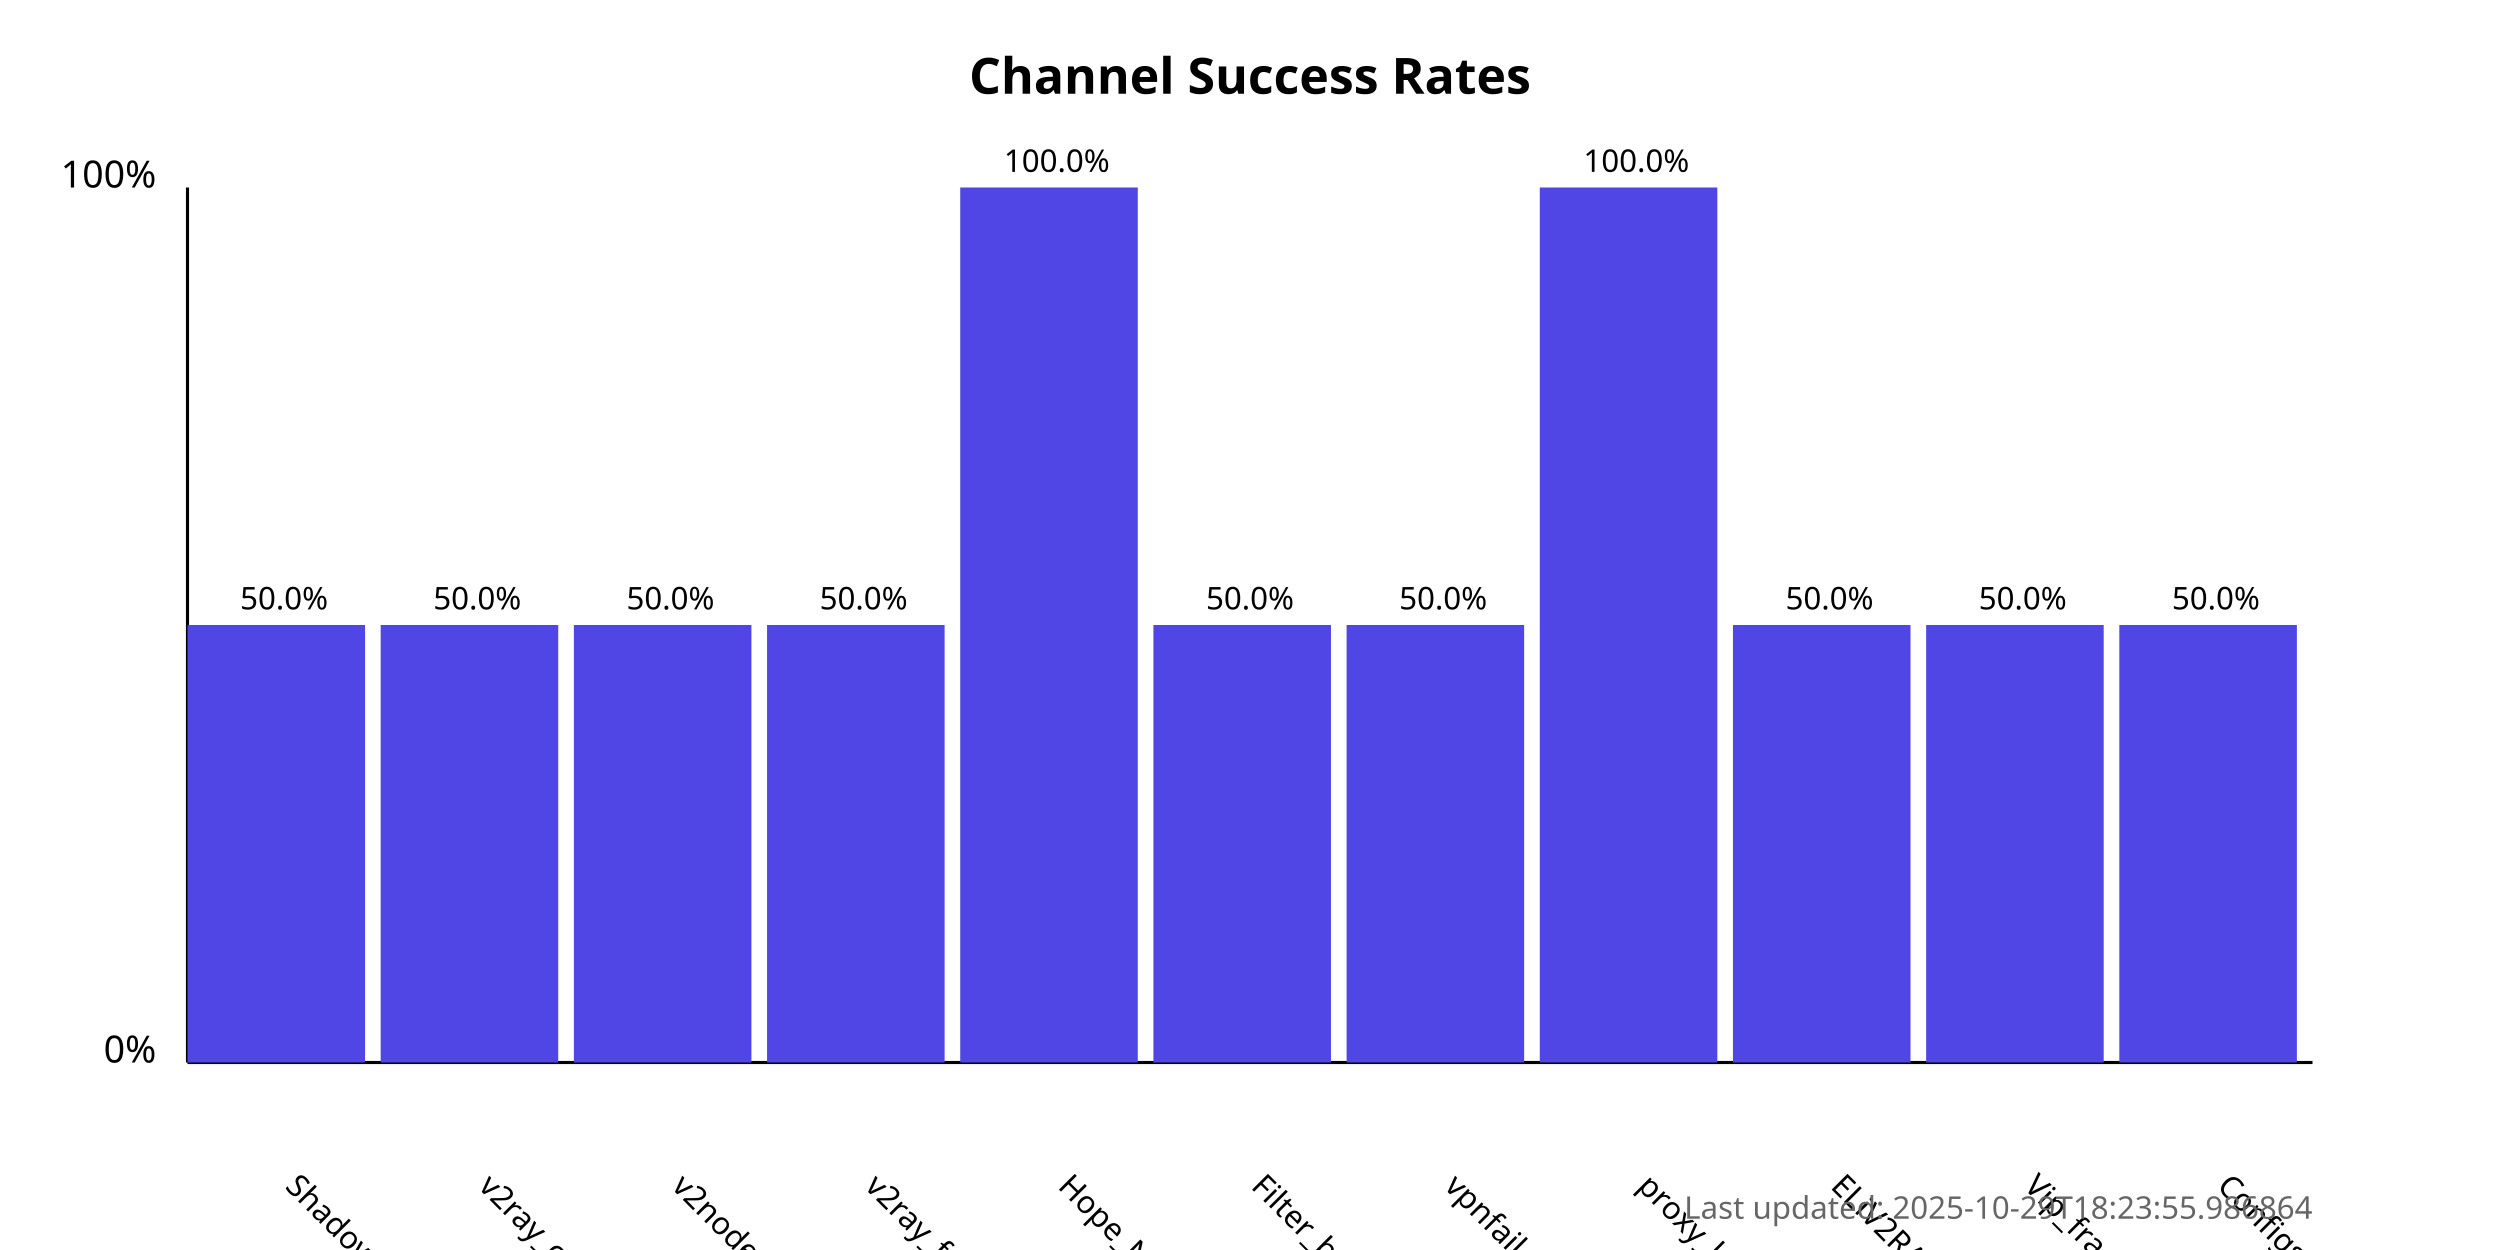
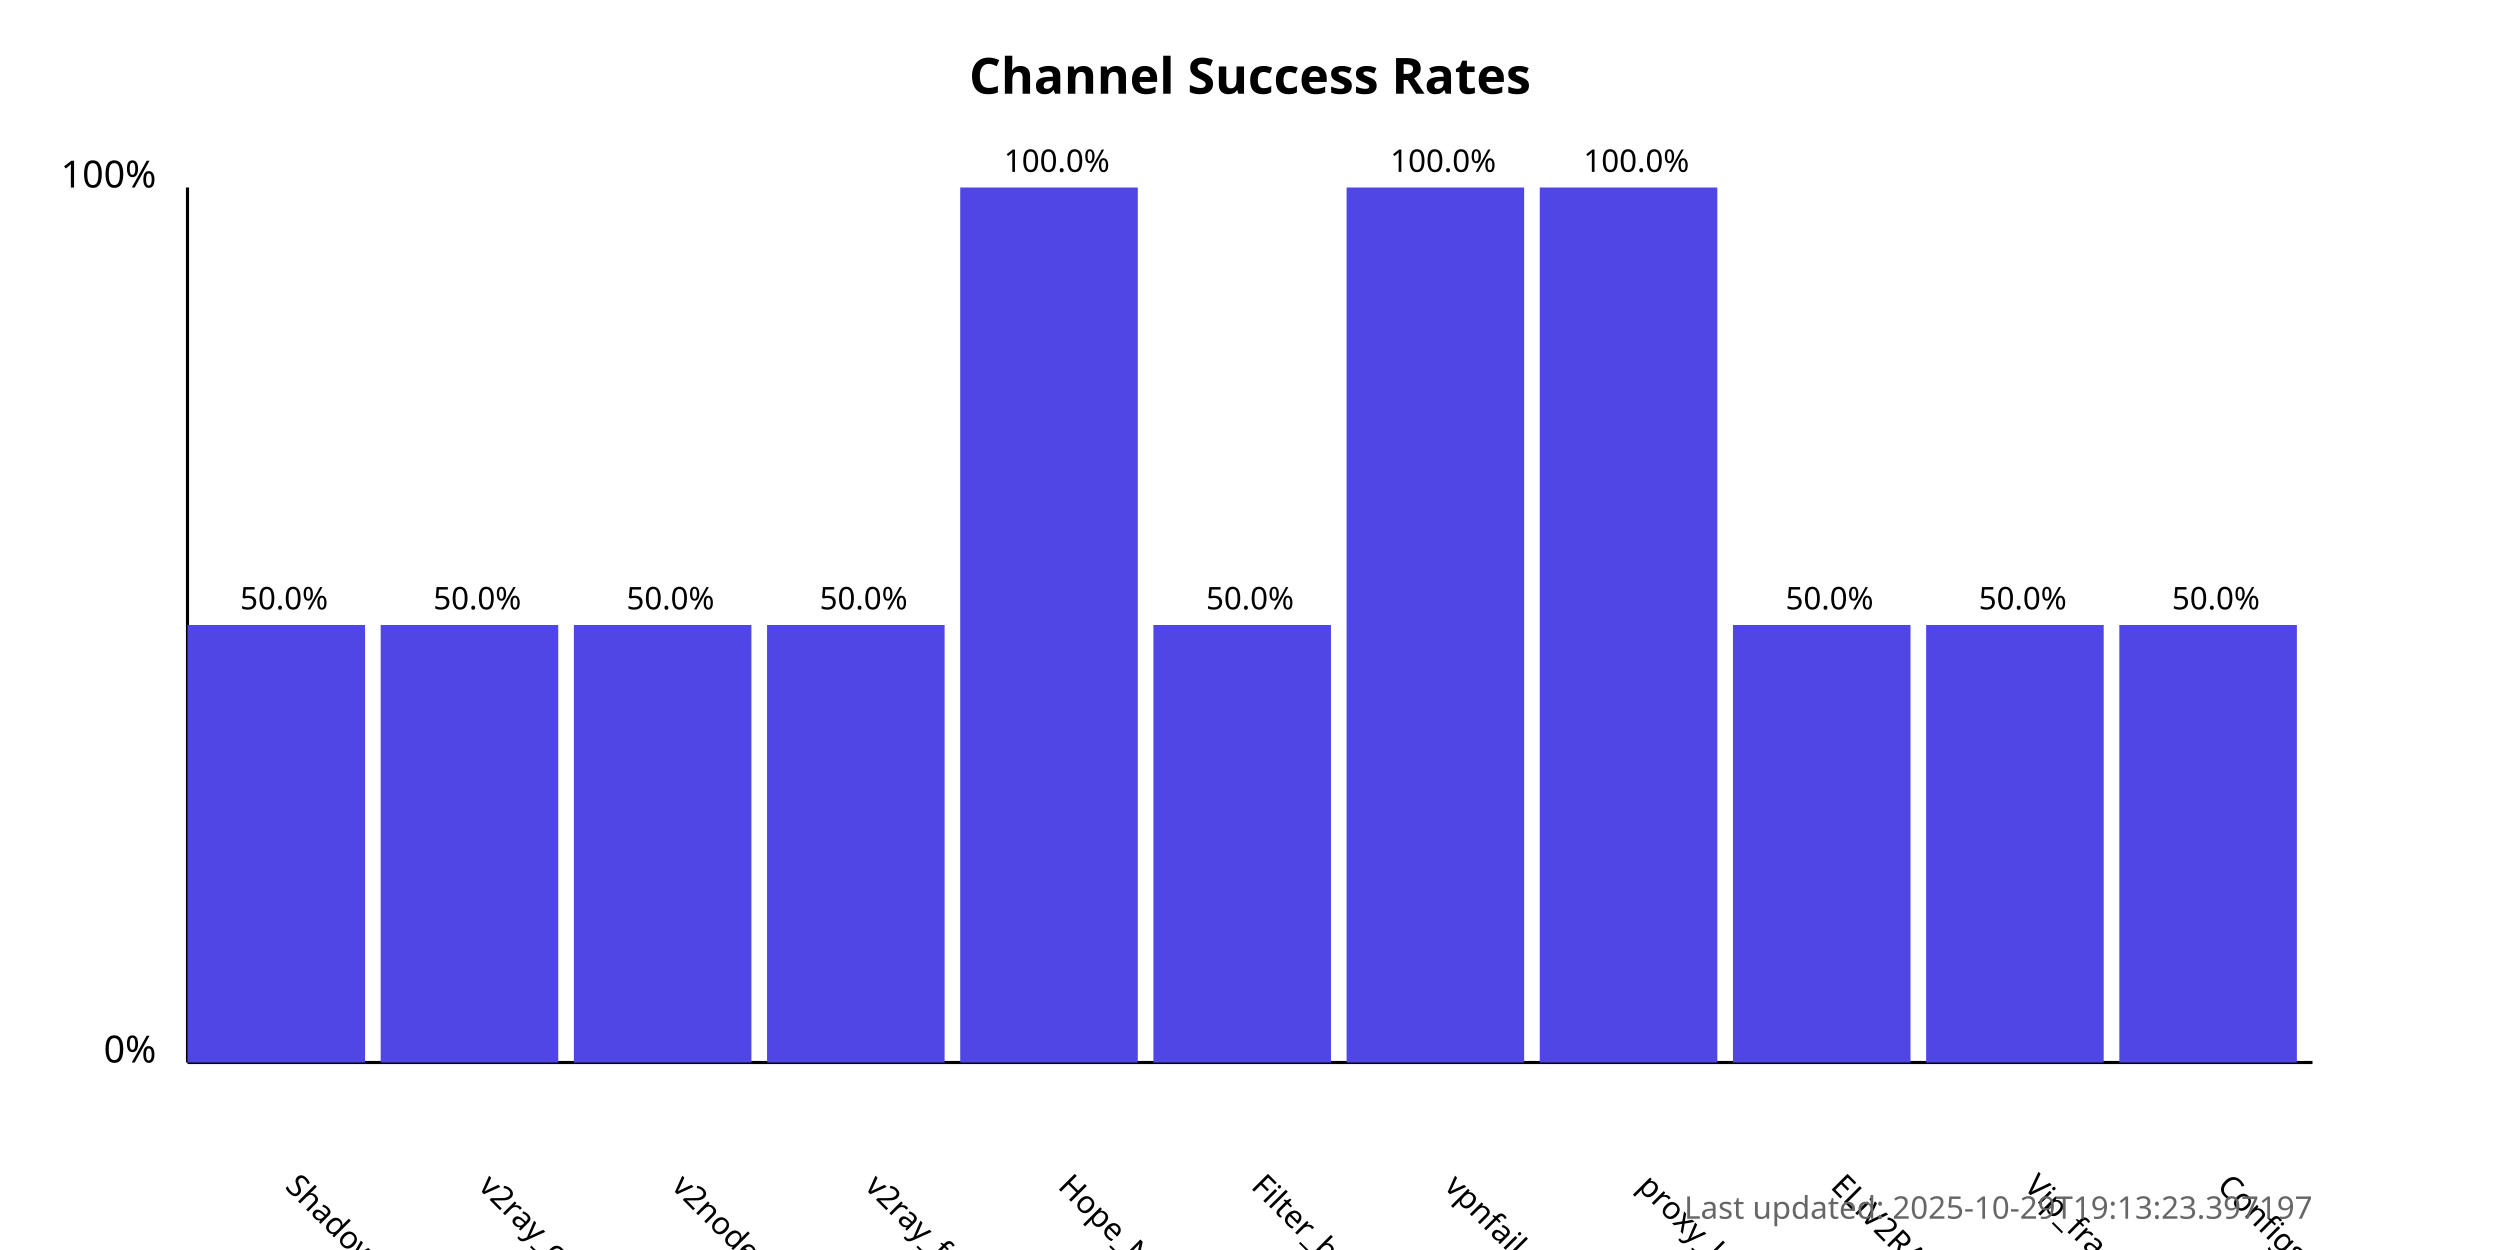
<svg xmlns="http://www.w3.org/2000/svg" width="800" height="400">
  <style>
            .chart-title { font: bold 16px sans-serif; }
            .axis-label { font: 12px sans-serif; }
            .tick-label { font: 10px sans-serif; }
            .bar { fill: #4f46e5; }
            .bar:hover { fill: #6366f1; }
            .timestamp { font: 10px sans-serif; fill: #666; }
        </style>
  <text x="400.0" y="30" text-anchor="middle" class="chart-title">
            Channel Success Rates
        </text>
  <line x1="60" y1="340" x2="60" y2="60" stroke="black" stroke-width="1" />
  <line x1="60" y1="340" x2="740" y2="340" stroke="black" stroke-width="1" />
  <text x="50" y="340" text-anchor="end" class="axis-label">0%</text>
  <text x="50" y="60" text-anchor="end" class="axis-label">100%</text>
  <g>
    <rect x="60" y="200.0" width="56.818" height="140.0" class="bar" />
    <text x="90.909" y="380" transform="rotate(45, 90.90909, 380)" text-anchor="start" class="tick-label">
                ShadowProxy66
            </text>
    <text x="90.909" y="195.0" text-anchor="middle" class="tick-label">
                50.0%
            </text>
  </g>
  <g>
    <rect x="121.818" y="200.0" width="56.818" height="140.0" class="bar" />
    <text x="152.727" y="380" transform="rotate(45, 152.7273, 380)" text-anchor="start" class="tick-label">
                v2ray_configs_pool
            </text>
    <text x="152.727" y="195.0" text-anchor="middle" class="tick-label">
                50.0%
            </text>
  </g>
  <g>
    <rect x="183.636" y="200.0" width="56.818" height="140.0" class="bar" />
    <text x="214.545" y="380" transform="rotate(45, 214.5455, 380)" text-anchor="start" class="tick-label">
                v2nodes
            </text>
    <text x="214.545" y="195.0" text-anchor="middle" class="tick-label">
                50.0%
            </text>
  </g>
  <g>
    <rect x="245.455" y="200.0" width="56.818" height="140.0" class="bar" />
    <text x="276.364" y="380" transform="rotate(45, 276.3636, 380)" text-anchor="start" class="tick-label">
                v2ray_free_conf
            </text>
    <text x="276.364" y="195.0" text-anchor="middle" class="tick-label">
                50.0%
            </text>
  </g>
  <g>
    <rect x="307.273" y="60.0" width="56.818" height="280.0" class="bar" />
    <text x="338.182" y="380" transform="rotate(45, 338.1818, 380)" text-anchor="start" class="tick-label">
                Hope_Net
            </text>
    <text x="338.182" y="55.0" text-anchor="middle" class="tick-label">
                100.0%
            </text>
  </g>
  <g>
    <rect x="369.091" y="200.0" width="56.818" height="140.0" class="bar" />
    <text x="400.0" y="380" transform="rotate(45, 400.0, 380)" text-anchor="start" class="tick-label">
                Filter_breaker
            </text>
    <text x="400.0" y="195.0" text-anchor="middle" class="tick-label">
                50.0%
            </text>
  </g>
  <g>
-     <rect x="430.909" y="200.0" width="56.818" height="140.0" class="bar" />
+     <rect x="430.909" y="60.0" width="56.818" height="280.0" class="bar" />
    <text x="461.818" y="380" transform="rotate(45, 461.8182, 380)" text-anchor="start" class="tick-label">
                vpnfail_vless
            </text>
-     <text x="461.818" y="195.0" text-anchor="middle" class="tick-label">
-                 50.0%
+     <text x="461.818" y="55.0" text-anchor="middle" class="tick-label">
+                 100.0%
            </text>
  </g>
  <g>
    <rect x="492.727" y="60.0" width="56.818" height="280.0" class="bar" />
    <text x="523.636" y="380" transform="rotate(45, 523.6364, 380)" text-anchor="start" class="tick-label">
                proxy_kafee
            </text>
    <text x="523.636" y="55.0" text-anchor="middle" class="tick-label">
                100.0%
            </text>
  </g>
  <g>
    <rect x="554.545" y="200.0" width="56.818" height="140.0" class="bar" />
    <text x="585.455" y="380" transform="rotate(45, 585.4545, 380)" text-anchor="start" class="tick-label">
                ELiV2RAY
            </text>
    <text x="585.455" y="195.0" text-anchor="middle" class="tick-label">
                50.0%
            </text>
  </g>
  <g>
    <rect x="616.364" y="200.0" width="56.818" height="140.0" class="bar" />
    <text x="647.273" y="380" transform="rotate(45, 647.2727, 380)" text-anchor="start" class="tick-label">
                Vip_fragment_v2ray
            </text>
    <text x="647.273" y="195.0" text-anchor="middle" class="tick-label">
                50.0%
            </text>
  </g>
  <g>
    <rect x="678.182" y="200.0" width="56.818" height="140.0" class="bar" />
    <text x="709.091" y="380" transform="rotate(45, 709.0909, 380)" text-anchor="start" class="tick-label">
                ConfigsHubPlus
            </text>
    <text x="709.091" y="195.0" text-anchor="middle" class="tick-label">
                50.0%
            </text>
  </g>
  <text x="740" y="390" text-anchor="end" class="timestamp">
-             Last updated: 2025-10-29T18:23:55.986864
+             Last updated: 2025-10-29T19:13:23.397197
        </text>
</svg>
